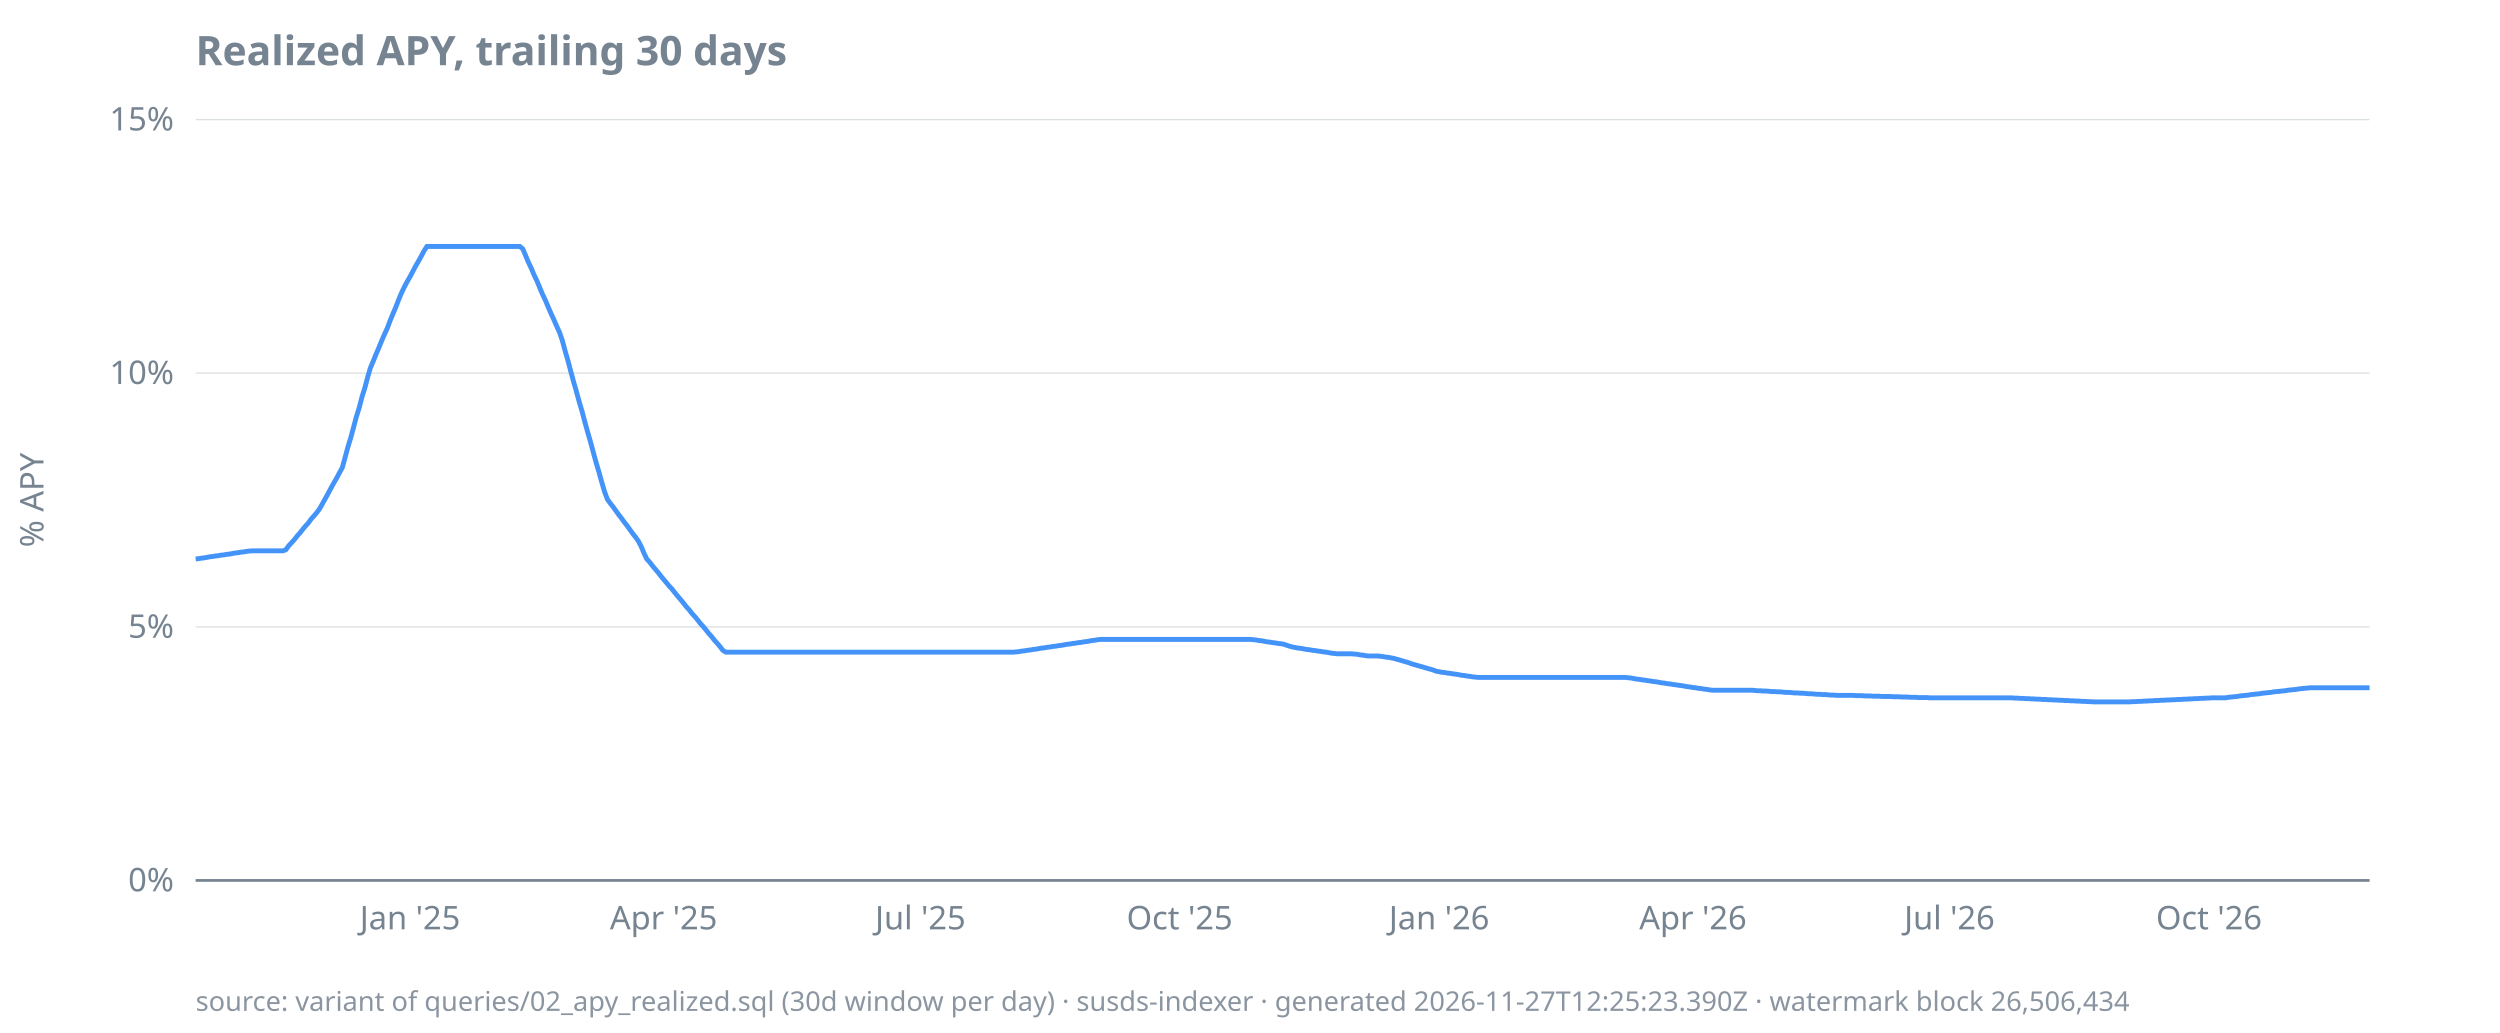
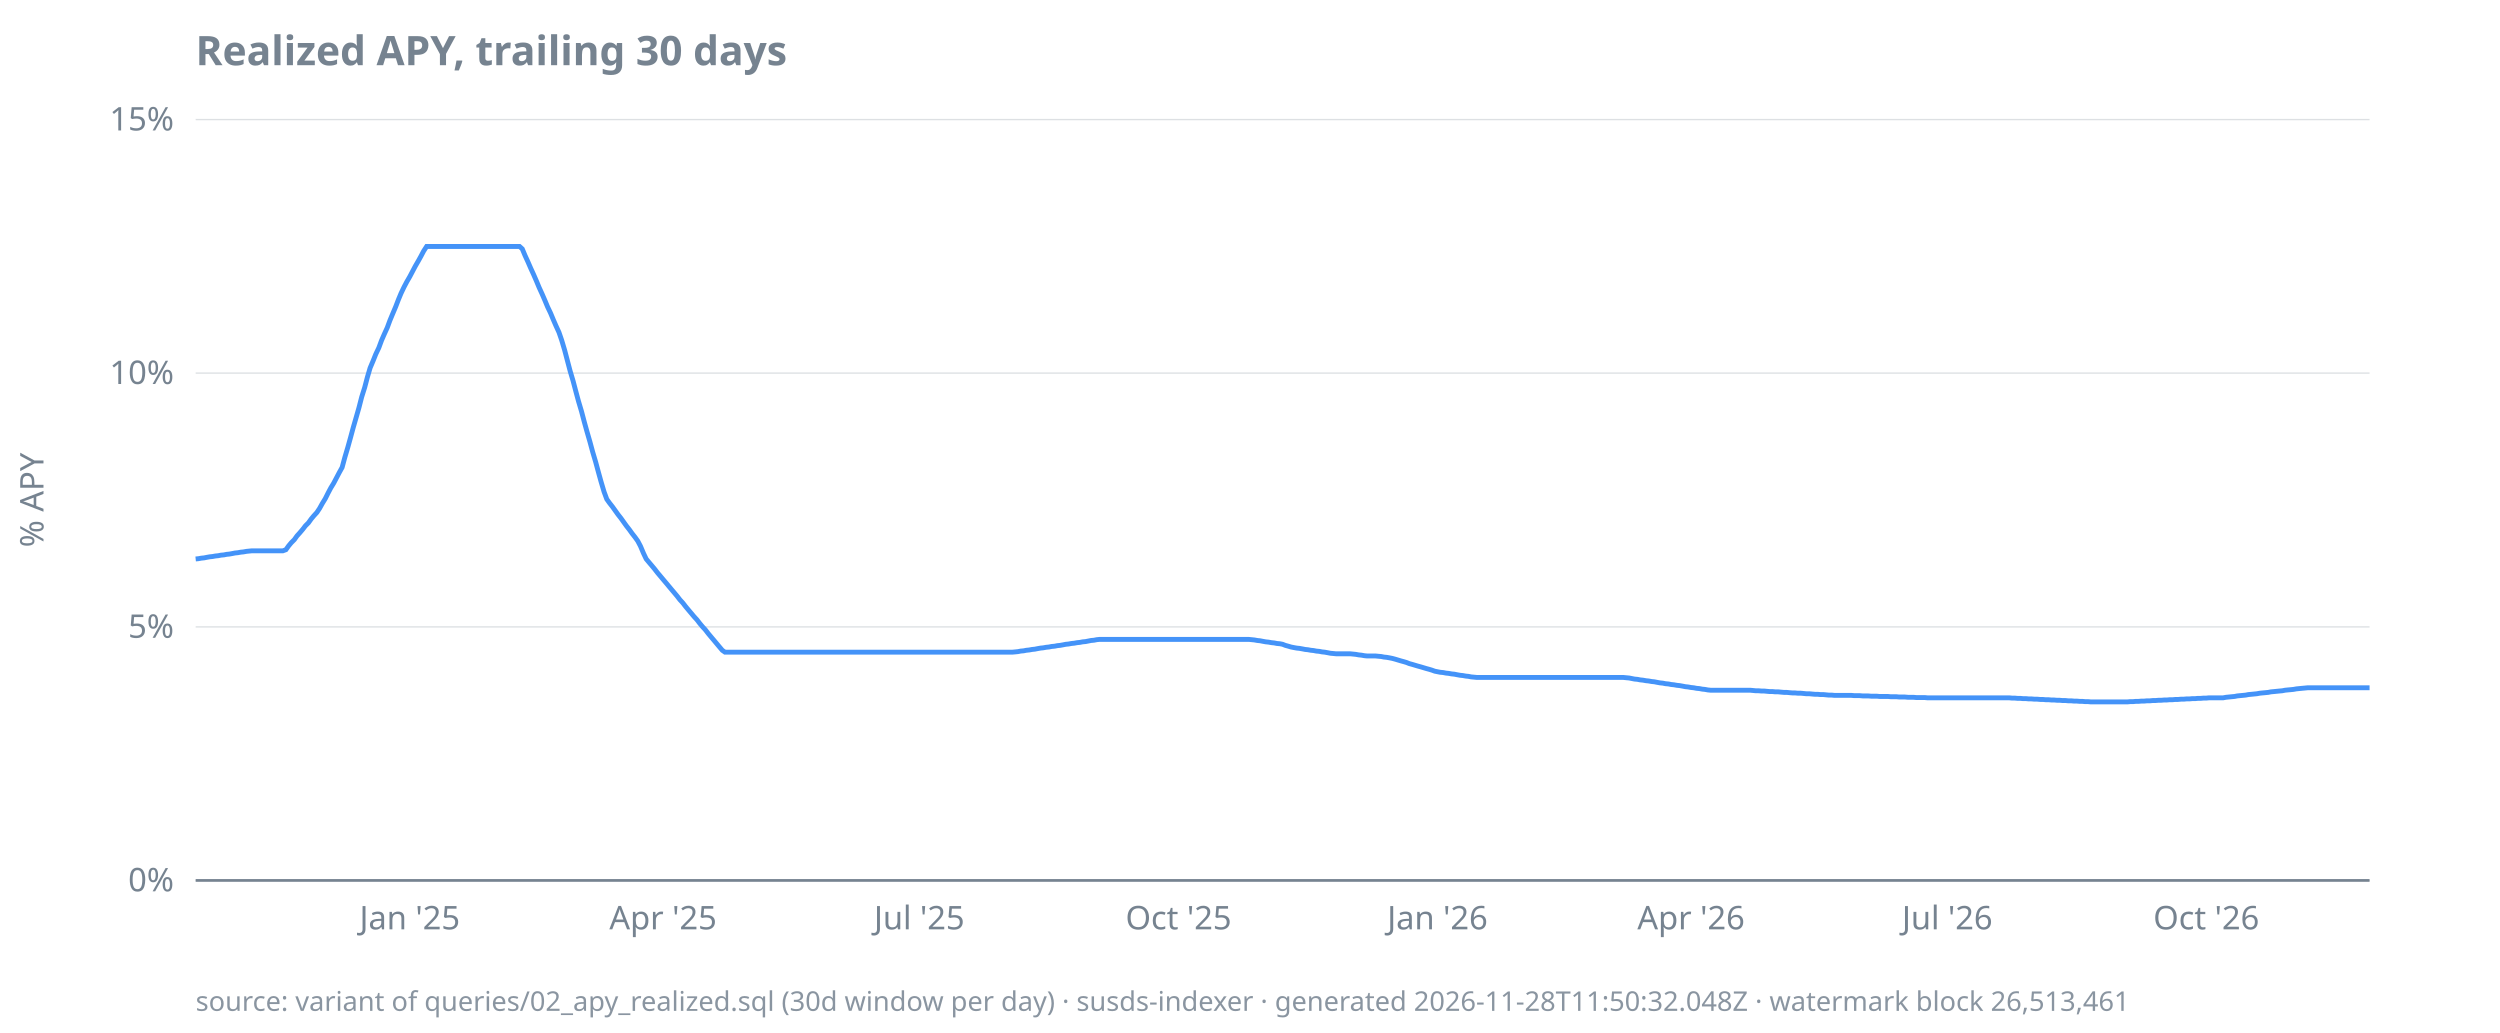
<svg xmlns="http://www.w3.org/2000/svg" width="920" height="380" viewBox="0 0 920 380">
  <style>
  text { font-family: ui-sans-serif, system-ui, sans-serif; font-size: 12px; fill: #768390; }
  .title { font-size: 15px; font-weight: 600; fill: #768390; }
  .footer { font-size: 10px; fill: #768390; opacity: 0.85; }
  .axis { stroke: #768390; stroke-width: 1; }
  .grid { stroke: #768390; stroke-width: 0.5; opacity: 0.25; }
  .line { stroke: #4493f8; stroke-width: 1.8; fill: none; }
  .pos { fill: #3fb950; }
  .neg { fill: #f85149; }
  @media (prefers-color-scheme: dark) {
    text, .title, .footer { fill: #9198a1; }
  }
</style>
  <text class="title" x="72" y="24">Realized APY, trailing 30 days</text>
  <text transform="rotate(-90)" x="-184" y="16" text-anchor="middle">% APY</text>
  <line class="grid" x1="72" x2="872" y1="324.0" y2="324.0" />
  <line class="grid" x1="72" x2="872" y1="230.7" y2="230.7" />
  <line class="grid" x1="72" x2="872" y1="137.3" y2="137.3" />
  <line class="grid" x1="72" x2="872" y1="44.0" y2="44.0" />
  <line class="axis" x1="72" x2="872" y1="324.0" y2="324.0" />
  <text x="64" y="328.0" text-anchor="end">0%</text>
  <text x="64" y="234.7" text-anchor="end">5%</text>
  <text x="64" y="141.3" text-anchor="end">10%</text>
  <text x="64" y="48.0" text-anchor="end">15%</text>
-   <text x="150.9" y="342" text-anchor="middle">Jan '25</text>
-   <text x="244.2" y="342" text-anchor="middle">Apr '25</text>
-   <text x="338.7" y="342" text-anchor="middle">Jul '25</text>
-   <text x="434.1" y="342" text-anchor="middle">Oct '25</text>
-   <text x="529.6" y="342" text-anchor="middle">Jan '26</text>
-   <text x="623.0" y="342" text-anchor="middle">Apr '26</text>
-   <text x="717.4" y="342" text-anchor="middle">Jul '26</text>
-   <text x="812.9" y="342" text-anchor="middle">Oct '26</text>
-   <path class="line" d="M72.0,205.7L73.0,205.6L74.1,205.4L75.1,205.3L76.2,205.1L77.2,204.9L78.2,204.8L79.3,204.6L80.3,204.5L81.3,204.3L82.4,204.2L83.4,204.0L84.5,203.9L85.5,203.7L86.5,203.5L87.6,203.4L88.6,203.2L89.6,203.1L90.7,202.9L91.7,202.8L92.8,202.7L93.8,202.7L94.8,202.7L95.9,202.7L96.9,202.7L97.9,202.7L99.0,202.7L100.0,202.7L101.1,202.7L102.1,202.7L103.1,202.7L104.2,202.7L105.2,202.3L106.2,200.9L107.3,199.7L108.3,198.6L109.4,197.2L110.4,196.1L111.4,194.8L112.5,193.5L113.5,192.4L114.5,191.0L115.6,189.8L116.6,188.6L117.7,187.1L118.7,185.3L119.7,183.5L120.8,181.5L121.8,179.6L122.8,177.8L123.9,175.9L124.9,174.0L126.0,172.0L127.0,168.3L128.0,164.6L129.1,161.0L130.1,157.3L131.1,153.5L132.2,150.0L133.2,146.1L134.3,142.6L135.3,138.8L136.3,135.4L137.4,132.8L138.4,130.3L139.4,128.0L140.5,125.3L141.5,123.0L142.6,120.6L143.6,117.9L144.6,115.5L145.7,112.9L146.7,110.3L147.7,107.9L148.8,105.6L149.8,103.7L150.9,101.8L151.9,99.9L152.9,98.0L154.0,96.1L155.0,94.3L156.0,92.4L157.1,90.7L158.1,90.7L159.2,90.7L160.2,90.7L161.2,90.7L162.3,90.7L163.3,90.7L164.3,90.7L165.4,90.7L166.4,90.7L167.5,90.7L168.5,90.7L169.5,90.7L170.6,90.7L171.6,90.7L172.6,90.7L173.7,90.7L174.7,90.7L175.8,90.7L176.8,90.7L177.8,90.7L178.9,90.7L179.9,90.7L180.9,90.7L182.0,90.7L183.0,90.7L184.1,90.7L185.1,90.7L186.1,90.7L187.2,90.7L188.2,90.7L189.3,90.7L190.3,90.7L191.3,90.7L192.4,91.6L193.4,94.0L194.4,96.4L195.5,98.7L196.5,101.1L197.6,103.4L198.6,105.8L199.6,108.2L200.7,110.5L201.7,112.9L202.7,115.2L203.8,117.6L204.8,119.9L205.9,122.3L206.9,125.2L207.9,128.9L209.0,132.7L210.0,136.5L211.0,140.2L212.1,144.0L213.1,147.7L214.2,151.4L215.2,155.2L216.2,158.8L217.3,162.6L218.3,166.3L219.3,170.0L220.4,173.7L221.4,177.3L222.5,181.0L223.5,183.7L224.5,185.1L225.6,186.5L226.6,187.9L227.6,189.3L228.7,190.7L229.7,192.1L230.8,193.5L231.8,194.9L232.8,196.3L233.9,197.7L234.9,199.1L235.9,201.0L237.0,203.6L238.0,205.7L239.1,206.9L240.1,208.2L241.1,209.4L242.2,210.7L243.2,212.0L244.2,213.2L245.3,214.5L246.3,215.7L247.4,216.9L248.4,218.2L249.4,219.4L250.5,220.7L251.5,221.9L252.5,223.2L253.6,224.4L254.6,225.7L255.7,226.9L256.7,228.1L257.7,229.4L258.8,230.6L259.8,231.8L260.8,233.1L261.9,234.3L262.9,235.6L264.0,236.8L265.0,238.0L266.0,239.3L267.1,240.0L268.1,240.0L269.1,240.0L270.2,240.0L271.2,240.0L272.3,240.0L273.3,240.0L274.3,240.0L275.4,240.0L276.4,240.0L277.4,240.0L278.5,240.0L279.5,240.0L280.6,240.0L281.6,240.0L282.6,240.0L283.7,240.0L284.7,240.0L285.7,240.0L286.8,240.0L287.8,240.0L288.9,240.0L289.9,240.0L290.9,240.0L292.0,240.0L293.0,240.0L294.0,240.0L295.1,240.0L296.1,240.0L297.2,240.0L298.2,240.0L299.2,240.0L300.3,240.0L301.3,240.0L302.4,240.0L303.4,240.0L304.4,240.0L305.5,240.0L306.5,240.0L307.5,240.0L308.6,240.0L309.6,240.0L310.7,240.0L311.7,240.0L312.7,240.0L313.8,240.0L314.8,240.0L315.8,240.0L316.9,240.0L317.9,240.0L319.0,240.0L320.0,240.0L321.0,240.0L322.1,240.0L323.1,240.0L324.1,240.0L325.2,240.0L326.2,240.0L327.3,240.0L328.3,240.0L329.3,240.0L330.4,240.0L331.4,240.0L332.4,240.0L333.5,240.0L334.5,240.0L335.6,240.0L336.6,240.0L337.6,240.0L338.7,240.0L339.7,240.0L340.7,240.0L341.8,240.0L342.8,240.0L343.9,240.0L344.9,240.0L345.9,240.0L347.0,240.0L348.0,240.0L349.0,240.0L350.1,240.0L351.1,240.0L352.2,240.0L353.2,240.0L354.2,240.0L355.3,240.0L356.3,240.0L357.3,240.0L358.4,240.0L359.4,240.0L360.5,240.0L361.5,240.0L362.5,240.0L363.6,240.0L364.6,240.0L365.6,240.0L366.7,240.0L367.7,240.0L368.8,240.0L369.8,240.0L370.8,240.0L371.9,240.0L372.9,240.0L373.9,239.9L375.0,239.8L376.0,239.6L377.1,239.5L378.1,239.3L379.1,239.2L380.2,239.0L381.2,238.9L382.2,238.7L383.3,238.5L384.3,238.4L385.4,238.2L386.4,238.1L387.4,237.9L388.5,237.8L389.5,237.6L390.5,237.5L391.6,237.3L392.6,237.1L393.7,237.0L394.7,236.8L395.7,236.7L396.8,236.5L397.8,236.4L398.8,236.2L399.9,236.1L400.9,235.9L402.0,235.7L403.0,235.6L404.0,235.4L405.1,235.3L406.1,235.3L407.1,235.3L408.2,235.3L409.2,235.3L410.3,235.3L411.3,235.3L412.3,235.3L413.4,235.3L414.4,235.3L415.5,235.3L416.5,235.3L417.5,235.3L418.6,235.3L419.6,235.3L420.6,235.3L421.7,235.3L422.7,235.3L423.8,235.3L424.8,235.3L425.8,235.3L426.9,235.3L427.9,235.3L428.9,235.3L430.0,235.3L431.0,235.3L432.1,235.3L433.1,235.3L434.1,235.3L435.2,235.3L436.2,235.3L437.2,235.3L438.3,235.3L439.3,235.3L440.4,235.3L441.4,235.3L442.4,235.3L443.5,235.3L444.5,235.3L445.5,235.3L446.6,235.3L447.6,235.3L448.7,235.3L449.7,235.3L450.7,235.3L451.8,235.3L452.8,235.3L453.8,235.3L454.9,235.3L455.9,235.3L457.0,235.3L458.0,235.3L459.0,235.3L460.1,235.3L461.1,235.4L462.1,235.5L463.2,235.7L464.2,235.8L465.3,236.0L466.3,236.2L467.3,236.3L468.4,236.5L469.4,236.6L470.4,236.8L471.5,236.9L472.5,237.1L473.6,237.5L474.6,237.8L475.6,238.1L476.7,238.3L477.7,238.5L478.7,238.6L479.8,238.8L480.8,239.0L481.9,239.1L482.9,239.3L483.9,239.4L485.0,239.6L486.0,239.7L487.0,239.9L488.1,240.0L489.1,240.2L490.2,240.4L491.2,240.5L492.2,240.6L493.3,240.6L494.3,240.6L495.3,240.6L496.4,240.6L497.4,240.6L498.5,240.7L499.5,240.8L500.5,241.0L501.6,241.1L502.6,241.3L503.6,241.4L504.7,241.4L505.7,241.4L506.8,241.4L507.8,241.5L508.8,241.6L509.9,241.8L510.9,241.9L511.9,242.1L513.0,242.3L514.0,242.6L515.1,242.9L516.1,243.2L517.1,243.5L518.2,243.8L519.2,244.2L520.2,244.5L521.3,244.8L522.3,245.1L523.4,245.4L524.4,245.7L525.4,246.0L526.5,246.3L527.5,246.6L528.5,247.0L529.6,247.2L530.6,247.4L531.7,247.5L532.7,247.7L533.7,247.8L534.8,248.0L535.8,248.1L536.9,248.3L537.9,248.5L538.9,248.6L540.0,248.8L541.0,248.9L542.0,249.1L543.1,249.2L544.1,249.3L545.2,249.3L546.2,249.3L547.2,249.3L548.3,249.3L549.3,249.3L550.3,249.3L551.4,249.3L552.4,249.3L553.5,249.3L554.5,249.3L555.5,249.3L556.6,249.3L557.6,249.3L558.6,249.3L559.7,249.3L560.7,249.3L561.8,249.3L562.8,249.3L563.8,249.3L564.9,249.3L565.9,249.3L566.9,249.3L568.0,249.3L569.0,249.3L570.1,249.3L571.1,249.3L572.1,249.3L573.2,249.3L574.2,249.3L575.2,249.3L576.3,249.3L577.3,249.3L578.4,249.3L579.4,249.3L580.4,249.3L581.5,249.3L582.5,249.3L583.5,249.3L584.6,249.3L585.6,249.3L586.7,249.3L587.7,249.3L588.7,249.3L589.8,249.3L590.8,249.3L591.8,249.3L592.9,249.3L593.9,249.3L595.0,249.3L596.0,249.3L597.0,249.3L598.1,249.3L599.1,249.4L600.1,249.5L601.2,249.7L602.2,249.9L603.3,250.0L604.3,250.2L605.3,250.3L606.4,250.5L607.4,250.6L608.4,250.8L609.5,250.9L610.5,251.1L611.6,251.3L612.6,251.4L613.6,251.6L614.7,251.7L615.7,251.9L616.7,252.0L617.8,252.2L618.8,252.3L619.9,252.5L620.9,252.7L621.9,252.8L623.0,253.0L624.0,253.1L625.0,253.3L626.1,253.4L627.1,253.6L628.2,253.7L629.2,253.9L630.2,254.0L631.3,254.0L632.3,254.0L633.3,254.0L634.4,254.0L635.4,254.0L636.5,254.0L637.5,254.0L638.5,254.0L639.6,254.0L640.6,254.0L641.6,254.0L642.7,254.0L643.7,254.0L644.8,254.0L645.8,254.1L646.8,254.2L647.9,254.2L648.9,254.3L650.0,254.3L651.0,254.4L652.0,254.5L653.1,254.5L654.1,254.6L655.1,254.6L656.2,254.7L657.2,254.8L658.3,254.8L659.3,254.9L660.3,255.0L661.4,255.0L662.4,255.1L663.4,255.1L664.5,255.2L665.5,255.3L666.6,255.3L667.6,255.4L668.6,255.5L669.7,255.5L670.7,255.6L671.7,255.6L672.8,255.7L673.8,255.8L674.9,255.8L675.9,255.9L676.9,255.9L678.0,255.9L679.0,255.9L680.0,255.9L681.1,255.9L682.1,255.9L683.2,256.0L684.2,256.0L685.2,256.0L686.3,256.1L687.3,256.1L688.3,256.1L689.4,256.2L690.4,256.2L691.5,256.2L692.5,256.3L693.5,256.3L694.6,256.3L695.6,256.3L696.6,256.4L697.7,256.4L698.7,256.4L699.8,256.5L700.8,256.5L701.8,256.5L702.9,256.6L703.9,256.6L704.9,256.6L706.0,256.7L707.0,256.7L708.1,256.7L709.1,256.7L710.1,256.8L711.2,256.8L712.2,256.8L713.2,256.8L714.3,256.8L715.3,256.8L716.4,256.8L717.4,256.8L718.4,256.8L719.5,256.8L720.5,256.8L721.5,256.8L722.6,256.8L723.6,256.8L724.7,256.8L725.7,256.8L726.7,256.8L727.8,256.8L728.8,256.8L729.8,256.8L730.9,256.8L731.9,256.8L733.0,256.8L734.0,256.8L735.0,256.8L736.1,256.8L737.1,256.8L738.1,256.8L739.2,256.8L740.2,256.8L741.3,256.9L742.3,256.9L743.3,257.0L744.4,257.0L745.4,257.1L746.4,257.1L747.5,257.2L748.5,257.2L749.6,257.3L750.6,257.3L751.6,257.4L752.7,257.4L753.7,257.5L754.7,257.5L755.8,257.6L756.8,257.6L757.9,257.7L758.9,257.7L759.9,257.8L761.0,257.8L762.0,257.9L763.1,257.9L764.1,258.0L765.1,258.0L766.2,258.1L767.2,258.1L768.2,258.2L769.3,258.2L770.3,258.3L771.4,258.3L772.4,258.3L773.4,258.3L774.5,258.3L775.5,258.3L776.5,258.3L777.6,258.3L778.6,258.3L779.7,258.3L780.7,258.3L781.7,258.3L782.8,258.3L783.8,258.3L784.8,258.2L785.9,258.2L786.9,258.1L788.0,258.1L789.0,258.0L790.0,258.0L791.1,257.9L792.1,257.9L793.1,257.8L794.2,257.8L795.2,257.7L796.3,257.7L797.3,257.6L798.3,257.6L799.4,257.5L800.4,257.5L801.4,257.4L802.5,257.4L803.5,257.3L804.6,257.3L805.6,257.2L806.6,257.2L807.7,257.1L808.7,257.1L809.7,257.0L810.8,257.0L811.8,256.9L812.9,256.9L813.9,256.8L814.9,256.8L816.0,256.8L817.0,256.8L818.0,256.8L819.1,256.8L820.1,256.6L821.2,256.5L822.2,256.4L823.2,256.3L824.3,256.1L825.3,256.0L826.3,255.9L827.4,255.8L828.4,255.6L829.5,255.5L830.5,255.4L831.5,255.3L832.6,255.1L833.6,255.0L834.6,254.9L835.7,254.8L836.7,254.6L837.8,254.5L838.8,254.4L839.8,254.3L840.9,254.2L841.9,254.0L842.9,253.9L844.0,253.8L845.0,253.7L846.1,253.5L847.1,253.4L848.1,253.3L849.2,253.2L850.2,253.1L851.2,253.1L852.3,253.1L853.3,253.1L854.4,253.1L855.4,253.1L856.4,253.1L857.5,253.1L858.5,253.1L859.5,253.1L860.6,253.1L861.6,253.1L862.7,253.1L863.7,253.1L864.7,253.1L865.8,253.1L866.8,253.1L867.8,253.1L868.9,253.1L869.9,253.1L871.0,253.1L872.0,253.1" />
-   <text class="footer" x="72" y="372">source: variant of queries/02_apy_realized.sql (30d window per day) · susds-indexer · generated 2026-11-27T12:25:23.390Z · watermark block 26,506,434</text>
+   <text x="150.8" y="342" text-anchor="middle">Jan '25</text>
+   <text x="244.0" y="342" text-anchor="middle">Apr '25</text>
+   <text x="338.3" y="342" text-anchor="middle">Jul '25</text>
+   <text x="433.7" y="342" text-anchor="middle">Oct '25</text>
+   <text x="529.0" y="342" text-anchor="middle">Jan '26</text>
+   <text x="622.3" y="342" text-anchor="middle">Apr '26</text>
+   <text x="716.6" y="342" text-anchor="middle">Jul '26</text>
+   <text x="811.9" y="342" text-anchor="middle">Oct '26</text>
+   <path class="line" d="M72.0,205.7L73.0,205.6L74.1,205.4L75.1,205.3L76.1,205.1L77.2,204.9L78.2,204.8L79.3,204.6L80.3,204.5L81.3,204.3L82.4,204.2L83.4,204.0L84.4,203.9L85.5,203.7L86.5,203.5L87.5,203.4L88.6,203.2L89.6,203.1L90.7,202.9L91.7,202.8L92.7,202.7L93.8,202.7L94.8,202.7L95.8,202.7L96.9,202.7L97.9,202.7L98.9,202.7L100.0,202.7L101.0,202.7L102.1,202.7L103.1,202.7L104.1,202.7L105.2,202.3L106.2,200.9L107.2,199.7L108.3,198.6L109.3,197.2L110.3,196.1L111.4,194.8L112.4,193.5L113.5,192.4L114.5,191.0L115.5,189.8L116.6,188.6L117.6,187.1L118.6,185.3L119.7,183.5L120.7,181.5L121.7,179.6L122.8,177.8L123.8,175.9L124.8,174.0L125.9,172.0L126.9,168.3L128.0,164.6L129.0,161.0L130.0,157.3L131.1,153.5L132.1,150.0L133.1,146.1L134.2,142.6L135.2,138.8L136.2,135.4L137.3,132.8L138.3,130.3L139.4,128.0L140.4,125.3L141.4,123.0L142.5,120.6L143.5,117.9L144.5,115.5L145.6,112.9L146.6,110.3L147.6,107.9L148.7,105.6L149.7,103.7L150.8,101.8L151.8,99.9L152.8,98.0L153.9,96.1L154.9,94.3L155.9,92.4L157.0,90.7L158.0,90.7L159.0,90.7L160.1,90.7L161.1,90.7L162.2,90.7L163.2,90.7L164.2,90.7L165.3,90.7L166.3,90.7L167.3,90.7L168.4,90.7L169.4,90.7L170.4,90.7L171.5,90.7L172.5,90.7L173.6,90.7L174.6,90.7L175.6,90.7L176.7,90.7L177.7,90.7L178.7,90.7L179.8,90.7L180.8,90.7L181.8,90.7L182.9,90.7L183.9,90.7L185.0,90.7L186.0,90.7L187.0,90.7L188.1,90.7L189.1,90.7L190.1,90.7L191.2,90.7L192.2,91.6L193.2,94.0L194.3,96.4L195.3,98.7L196.4,101.1L197.4,103.4L198.4,105.8L199.5,108.2L200.5,110.5L201.5,112.9L202.6,115.2L203.6,117.6L204.6,119.9L205.7,122.3L206.7,125.2L207.8,128.9L208.8,132.7L209.8,136.5L210.9,140.2L211.9,144.0L212.9,147.7L214.0,151.4L215.0,155.2L216.0,158.8L217.1,162.6L218.1,166.3L219.2,170.0L220.2,173.7L221.2,177.3L222.3,181.0L223.3,183.7L224.3,185.1L225.4,186.5L226.4,187.9L227.4,189.3L228.5,190.7L229.5,192.1L230.5,193.5L231.6,194.9L232.6,196.3L233.7,197.7L234.7,199.1L235.7,201.0L236.8,203.6L237.8,205.7L238.8,206.9L239.9,208.2L240.9,209.4L241.9,210.7L243.0,212.0L244.0,213.2L245.1,214.5L246.1,215.7L247.1,216.9L248.2,218.2L249.2,219.4L250.2,220.7L251.3,221.9L252.3,223.2L253.3,224.4L254.4,225.7L255.4,226.9L256.5,228.1L257.5,229.4L258.5,230.6L259.6,231.8L260.6,233.1L261.6,234.3L262.7,235.6L263.7,236.8L264.7,238.0L265.8,239.3L266.8,240.0L267.9,240.0L268.9,240.0L269.9,240.0L271.0,240.0L272.0,240.0L273.0,240.0L274.1,240.0L275.1,240.0L276.1,240.0L277.2,240.0L278.2,240.0L279.3,240.0L280.3,240.0L281.3,240.0L282.4,240.0L283.4,240.0L284.4,240.0L285.5,240.0L286.5,240.0L287.5,240.0L288.6,240.0L289.6,240.0L290.7,240.0L291.7,240.0L292.7,240.0L293.8,240.0L294.8,240.0L295.8,240.0L296.9,240.0L297.9,240.0L298.9,240.0L300.0,240.0L301.0,240.0L302.1,240.0L303.1,240.0L304.1,240.0L305.2,240.0L306.2,240.0L307.2,240.0L308.3,240.0L309.3,240.0L310.3,240.0L311.4,240.0L312.4,240.0L313.5,240.0L314.5,240.0L315.5,240.0L316.6,240.0L317.6,240.0L318.6,240.0L319.7,240.0L320.7,240.0L321.7,240.0L322.8,240.0L323.8,240.0L324.8,240.0L325.9,240.0L326.9,240.0L328.0,240.0L329.0,240.0L330.0,240.0L331.1,240.0L332.1,240.0L333.1,240.0L334.2,240.0L335.2,240.0L336.2,240.0L337.3,240.0L338.3,240.0L339.4,240.0L340.4,240.0L341.4,240.0L342.5,240.0L343.5,240.0L344.5,240.0L345.6,240.0L346.6,240.0L347.6,240.0L348.7,240.0L349.7,240.0L350.8,240.0L351.8,240.0L352.8,240.0L353.9,240.0L354.9,240.0L355.9,240.0L357.0,240.0L358.0,240.0L359.0,240.0L360.1,240.0L361.1,240.0L362.2,240.0L363.2,240.0L364.2,240.0L365.3,240.0L366.3,240.0L367.3,240.0L368.4,240.0L369.4,240.0L370.4,240.0L371.5,240.0L372.5,240.0L373.6,239.9L374.6,239.8L375.6,239.6L376.7,239.5L377.7,239.3L378.7,239.2L379.8,239.0L380.8,238.9L381.8,238.7L382.9,238.5L383.9,238.4L385.0,238.2L386.0,238.1L387.0,237.9L388.1,237.8L389.1,237.6L390.1,237.5L391.2,237.3L392.2,237.1L393.2,237.0L394.3,236.8L395.3,236.7L396.4,236.5L397.4,236.4L398.4,236.2L399.5,236.1L400.5,235.9L401.5,235.7L402.6,235.6L403.6,235.4L404.6,235.3L405.7,235.3L406.7,235.3L407.8,235.3L408.8,235.3L409.8,235.3L410.9,235.3L411.9,235.3L412.9,235.3L414.0,235.3L415.0,235.3L416.0,235.3L417.1,235.3L418.1,235.3L419.2,235.3L420.2,235.3L421.2,235.3L422.3,235.3L423.3,235.3L424.3,235.3L425.4,235.3L426.4,235.3L427.4,235.3L428.5,235.3L429.5,235.3L430.5,235.3L431.6,235.3L432.6,235.3L433.7,235.3L434.7,235.3L435.7,235.3L436.8,235.3L437.8,235.3L438.8,235.3L439.9,235.3L440.9,235.3L441.9,235.3L443.0,235.3L444.0,235.3L445.1,235.3L446.1,235.3L447.1,235.3L448.2,235.3L449.2,235.3L450.2,235.3L451.3,235.3L452.3,235.3L453.3,235.3L454.4,235.3L455.4,235.3L456.5,235.3L457.5,235.3L458.5,235.3L459.6,235.3L460.6,235.4L461.6,235.5L462.7,235.7L463.7,235.8L464.7,236.0L465.8,236.2L466.8,236.3L467.9,236.5L468.9,236.6L469.9,236.8L471.0,236.9L472.0,237.1L473.0,237.5L474.1,237.8L475.1,238.1L476.1,238.3L477.2,238.5L478.2,238.6L479.3,238.8L480.3,239.0L481.3,239.1L482.4,239.3L483.4,239.4L484.4,239.6L485.5,239.7L486.5,239.9L487.5,240.0L488.6,240.2L489.6,240.4L490.7,240.5L491.7,240.6L492.7,240.6L493.8,240.6L494.8,240.6L495.8,240.6L496.9,240.6L497.9,240.7L498.9,240.8L500.0,241.0L501.0,241.1L502.1,241.3L503.1,241.4L504.1,241.4L505.2,241.4L506.2,241.4L507.2,241.5L508.3,241.6L509.3,241.8L510.3,241.9L511.4,242.1L512.4,242.3L513.5,242.6L514.5,242.9L515.5,243.2L516.6,243.5L517.6,243.8L518.6,244.2L519.7,244.5L520.7,244.8L521.7,245.1L522.8,245.4L523.8,245.7L524.8,246.0L525.9,246.3L526.9,246.6L528.0,247.0L529.0,247.2L530.0,247.4L531.1,247.5L532.1,247.7L533.1,247.8L534.2,248.0L535.2,248.1L536.2,248.3L537.3,248.5L538.3,248.6L539.4,248.8L540.4,248.9L541.4,249.1L542.5,249.2L543.5,249.3L544.5,249.3L545.6,249.3L546.6,249.3L547.6,249.3L548.7,249.3L549.7,249.3L550.8,249.3L551.8,249.3L552.8,249.3L553.9,249.3L554.9,249.3L555.9,249.3L557.0,249.3L558.0,249.3L559.0,249.3L560.1,249.3L561.1,249.3L562.2,249.3L563.2,249.3L564.2,249.3L565.3,249.3L566.3,249.3L567.3,249.3L568.4,249.3L569.4,249.3L570.4,249.3L571.5,249.3L572.5,249.3L573.6,249.3L574.6,249.3L575.6,249.3L576.7,249.3L577.7,249.3L578.7,249.3L579.8,249.3L580.8,249.3L581.8,249.3L582.9,249.3L583.9,249.3L585.0,249.3L586.0,249.3L587.0,249.3L588.1,249.3L589.1,249.3L590.1,249.3L591.2,249.3L592.2,249.3L593.2,249.3L594.3,249.3L595.3,249.3L596.4,249.3L597.4,249.3L598.4,249.4L599.5,249.5L600.5,249.7L601.5,249.9L602.6,250.0L603.6,250.2L604.6,250.3L605.7,250.5L606.7,250.6L607.8,250.8L608.8,250.9L609.8,251.1L610.9,251.3L611.9,251.4L612.9,251.6L614.0,251.7L615.0,251.9L616.0,252.0L617.1,252.2L618.1,252.3L619.2,252.5L620.2,252.7L621.2,252.8L622.3,253.0L623.3,253.1L624.3,253.3L625.4,253.4L626.4,253.6L627.4,253.7L628.5,253.9L629.5,254.0L630.5,254.0L631.6,254.0L632.6,254.0L633.7,254.0L634.7,254.0L635.7,254.0L636.8,254.0L637.8,254.0L638.8,254.0L639.9,254.0L640.9,254.0L641.9,254.0L643.0,254.0L644.0,254.0L645.1,254.1L646.1,254.2L647.1,254.2L648.2,254.3L649.2,254.3L650.2,254.4L651.3,254.5L652.3,254.5L653.3,254.6L654.4,254.6L655.4,254.7L656.5,254.8L657.5,254.8L658.5,254.9L659.6,255.0L660.6,255.0L661.6,255.1L662.7,255.1L663.7,255.2L664.7,255.3L665.8,255.3L666.8,255.4L667.9,255.5L668.9,255.5L669.9,255.6L671.0,255.6L672.0,255.7L673.0,255.8L674.1,255.8L675.1,255.9L676.1,255.9L677.2,255.9L678.2,255.9L679.3,255.9L680.3,255.9L681.3,255.9L682.4,256.0L683.4,256.0L684.4,256.0L685.5,256.1L686.5,256.1L687.5,256.1L688.6,256.2L689.6,256.2L690.7,256.2L691.7,256.3L692.7,256.3L693.8,256.3L694.8,256.3L695.8,256.4L696.9,256.4L697.9,256.4L698.9,256.5L700.0,256.5L701.0,256.5L702.1,256.6L703.1,256.6L704.1,256.6L705.2,256.7L706.2,256.7L707.2,256.7L708.3,256.7L709.3,256.8L710.3,256.8L711.4,256.8L712.4,256.8L713.5,256.8L714.5,256.8L715.5,256.8L716.6,256.8L717.6,256.8L718.6,256.8L719.7,256.8L720.7,256.8L721.7,256.8L722.8,256.8L723.8,256.8L724.8,256.8L725.9,256.8L726.9,256.8L728.0,256.8L729.0,256.8L730.0,256.8L731.1,256.8L732.1,256.8L733.1,256.8L734.2,256.8L735.2,256.8L736.2,256.8L737.3,256.8L738.3,256.8L739.4,256.8L740.4,256.9L741.4,256.9L742.5,257.0L743.5,257.0L744.5,257.1L745.6,257.1L746.6,257.2L747.6,257.2L748.7,257.3L749.7,257.3L750.8,257.4L751.8,257.4L752.8,257.5L753.9,257.5L754.9,257.6L755.9,257.6L757.0,257.7L758.0,257.7L759.0,257.8L760.1,257.8L761.1,257.9L762.2,257.9L763.2,258.0L764.2,258.0L765.3,258.1L766.3,258.1L767.3,258.2L768.4,258.2L769.4,258.3L770.4,258.3L771.5,258.3L772.5,258.3L773.6,258.3L774.6,258.3L775.6,258.3L776.7,258.3L777.7,258.3L778.7,258.3L779.8,258.3L780.8,258.3L781.8,258.3L782.9,258.3L783.9,258.2L785.0,258.2L786.0,258.1L787.0,258.1L788.1,258.0L789.1,258.0L790.1,257.9L791.2,257.9L792.2,257.8L793.2,257.8L794.3,257.7L795.3,257.7L796.4,257.6L797.4,257.6L798.4,257.5L799.5,257.5L800.5,257.4L801.5,257.4L802.6,257.3L803.6,257.3L804.6,257.2L805.7,257.2L806.7,257.1L807.8,257.1L808.8,257.0L809.8,257.0L810.9,256.9L811.9,256.9L812.9,256.8L814.0,256.8L815.0,256.8L816.0,256.8L817.1,256.8L818.1,256.8L819.2,256.6L820.2,256.5L821.2,256.4L822.3,256.3L823.3,256.1L824.3,256.0L825.4,255.9L826.4,255.8L827.4,255.6L828.5,255.5L829.5,255.4L830.5,255.3L831.6,255.1L832.6,255.0L833.7,254.9L834.7,254.8L835.7,254.6L836.8,254.5L837.8,254.4L838.8,254.3L839.9,254.2L840.9,254.0L841.9,253.9L843.0,253.8L844.0,253.7L845.1,253.5L846.1,253.4L847.1,253.3L848.2,253.2L849.2,253.1L850.2,253.1L851.3,253.1L852.3,253.1L853.3,253.1L854.4,253.1L855.4,253.1L856.5,253.1L857.5,253.1L858.5,253.1L859.6,253.1L860.6,253.1L861.6,253.1L862.7,253.1L863.7,253.1L864.7,253.1L865.8,253.1L866.8,253.1L867.9,253.1L868.9,253.1L869.9,253.1L871.0,253.1L872.0,253.1" />
+   <text class="footer" x="72" y="372">source: variant of queries/02_apy_realized.sql (30d window per day) · susds-indexer · generated 2026-11-28T11:50:32.048Z · watermark block 26,513,461</text>
</svg>
